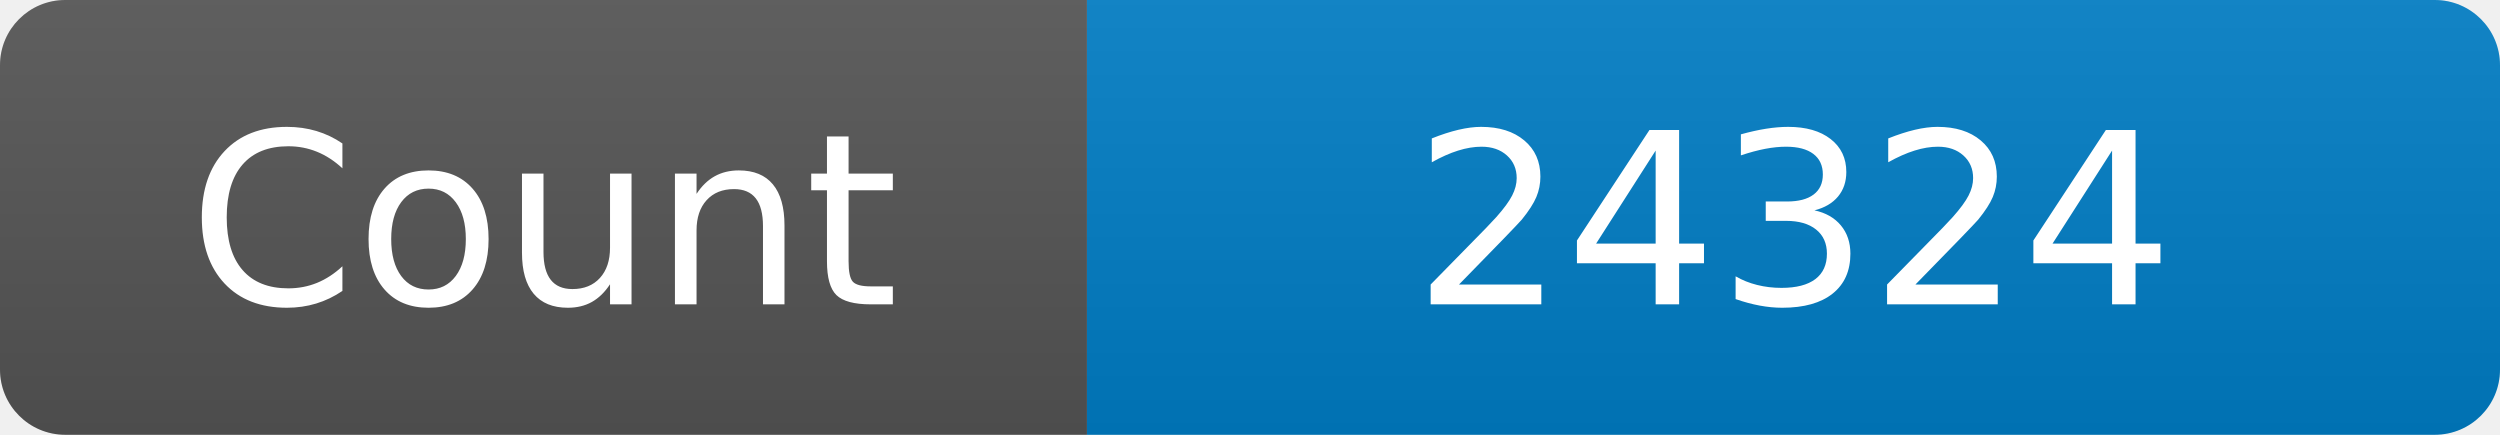
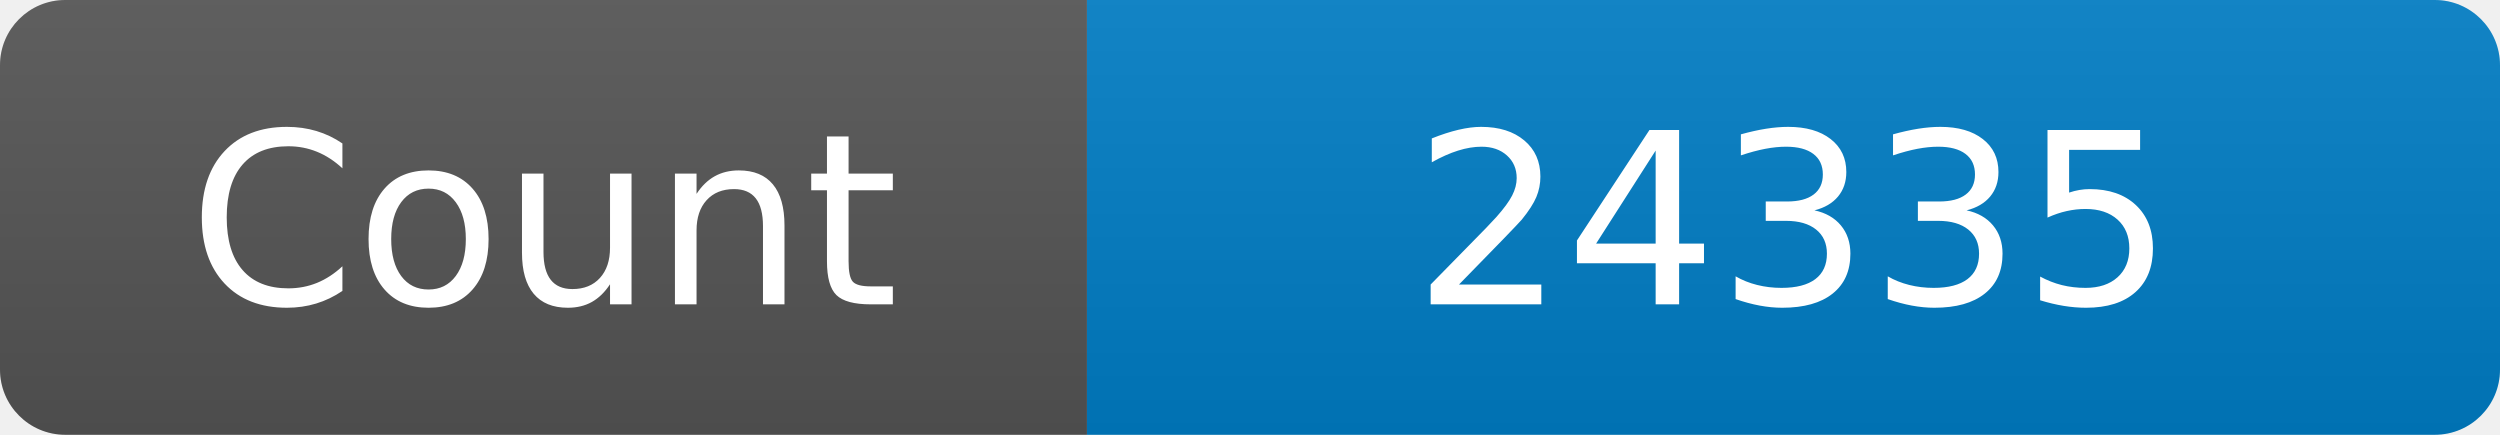
<svg xmlns="http://www.w3.org/2000/svg" width="115" height="20" role="img" aria-label="Maintained?: yes">
  <linearGradient id="s" x2="0" y2="100%">
    <stop offset="0" stop-color="#bbb" stop-opacity=".1" />
    <stop offset="1" stop-opacity=".1" />
  </linearGradient>
  <clipPath id="r">
    <rect width="115" height="20" rx="3" fill="#fff" />
  </clipPath>
  <g clip-path="url(#r)">
    <rect width="50" height="20" fill="#555" />
    <rect x="50" width="160" height="20" fill="#007ec6" />
    <rect width="115" height="20" fill="url(#s)" />
  </g>
  <g fill="#fff" text-anchor="middle" font-family="Verdana,Geneva,DejaVu Sans,sans-serif" font-size="110">
    <text x="250" y="140" transform="scale(.1)" fill="#fff">Count</text>
-     <text x="825" y="140" transform="scale(.1)" fill="#fff">24324</text>
+     <text x="825" y="140" transform="scale(.1)" fill="#fff">24335</text>
  </g>
</svg>
